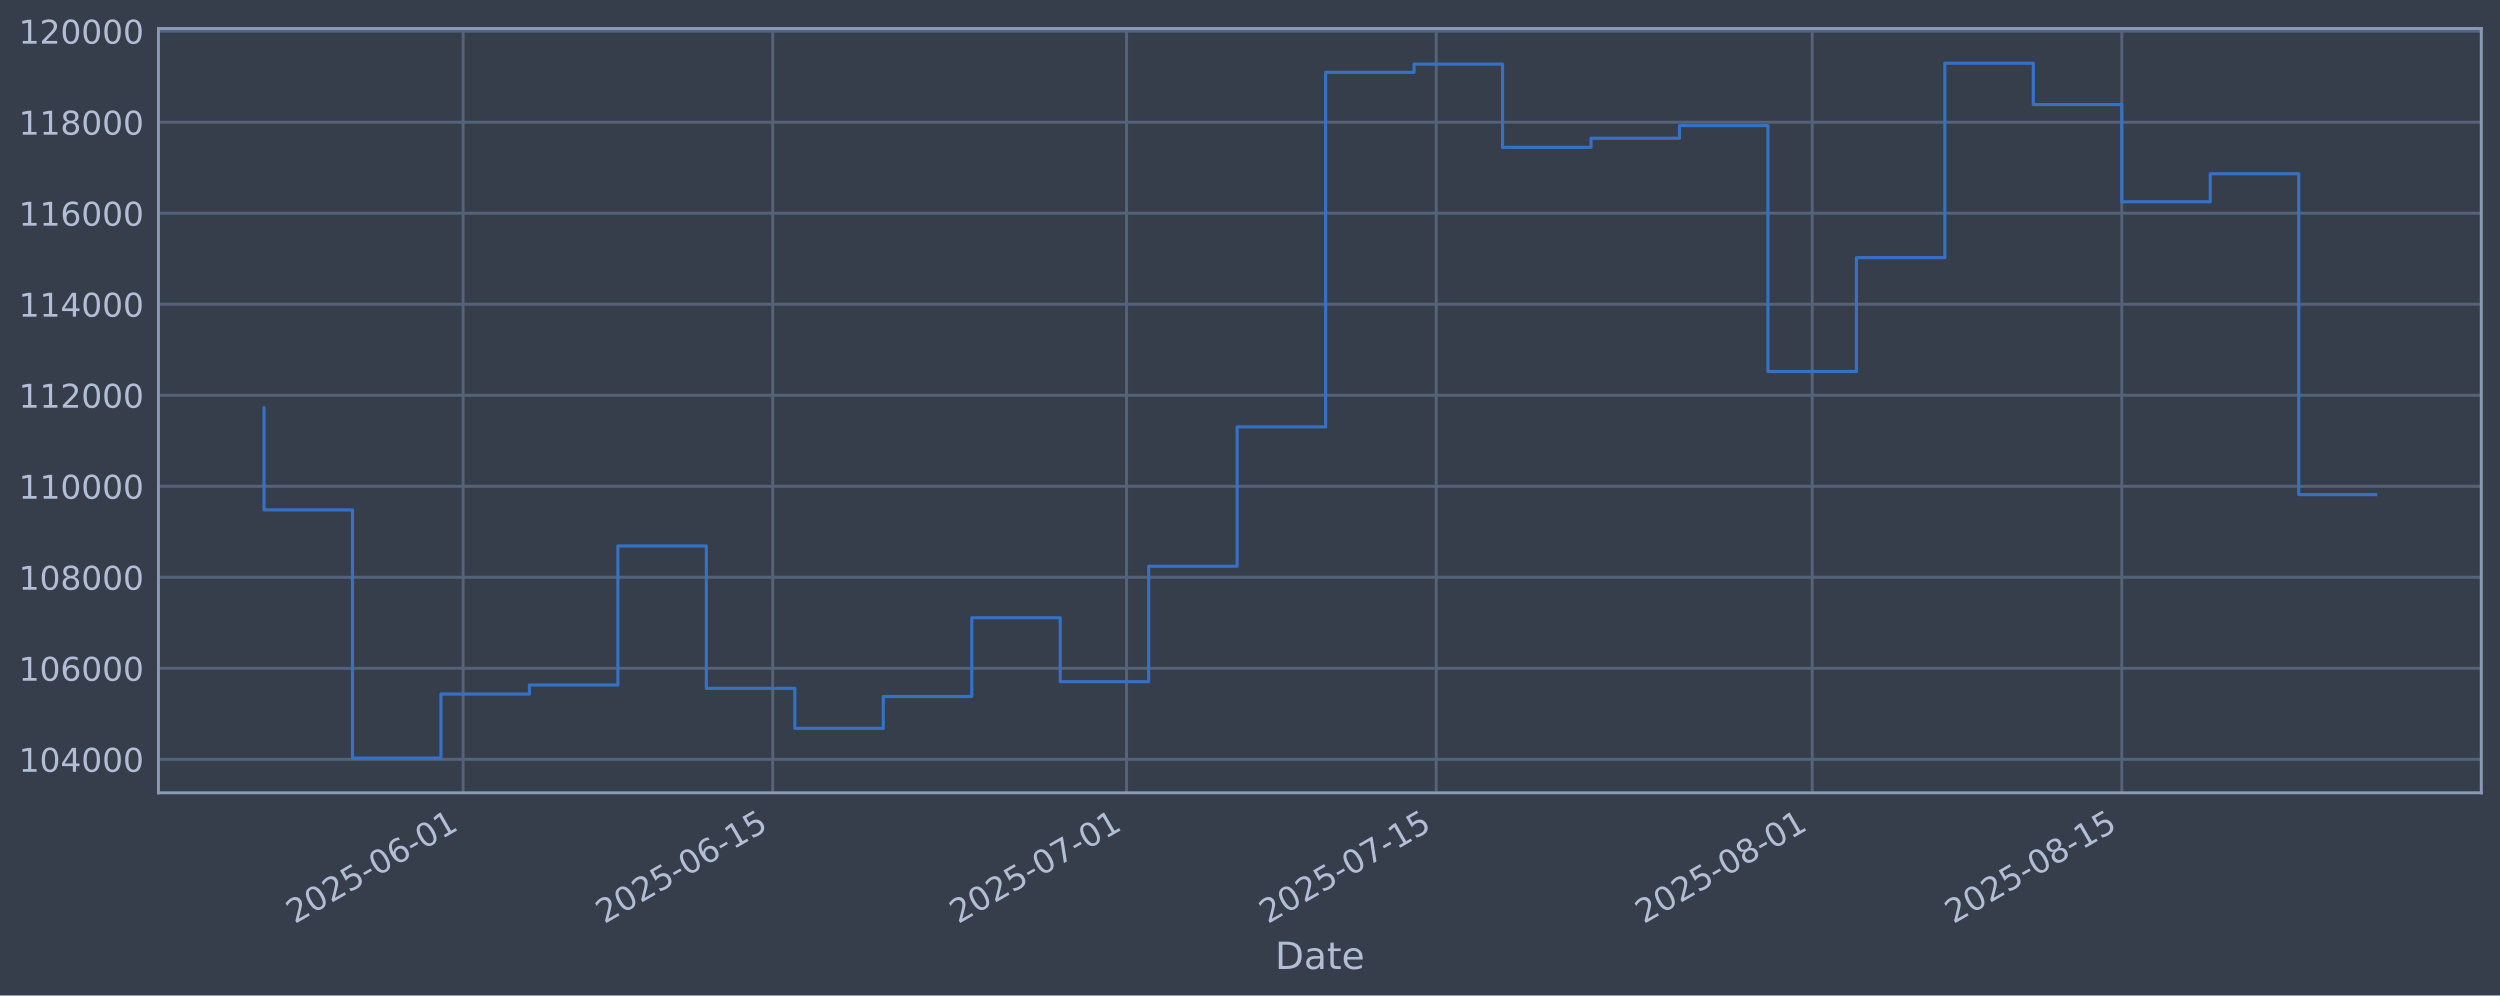
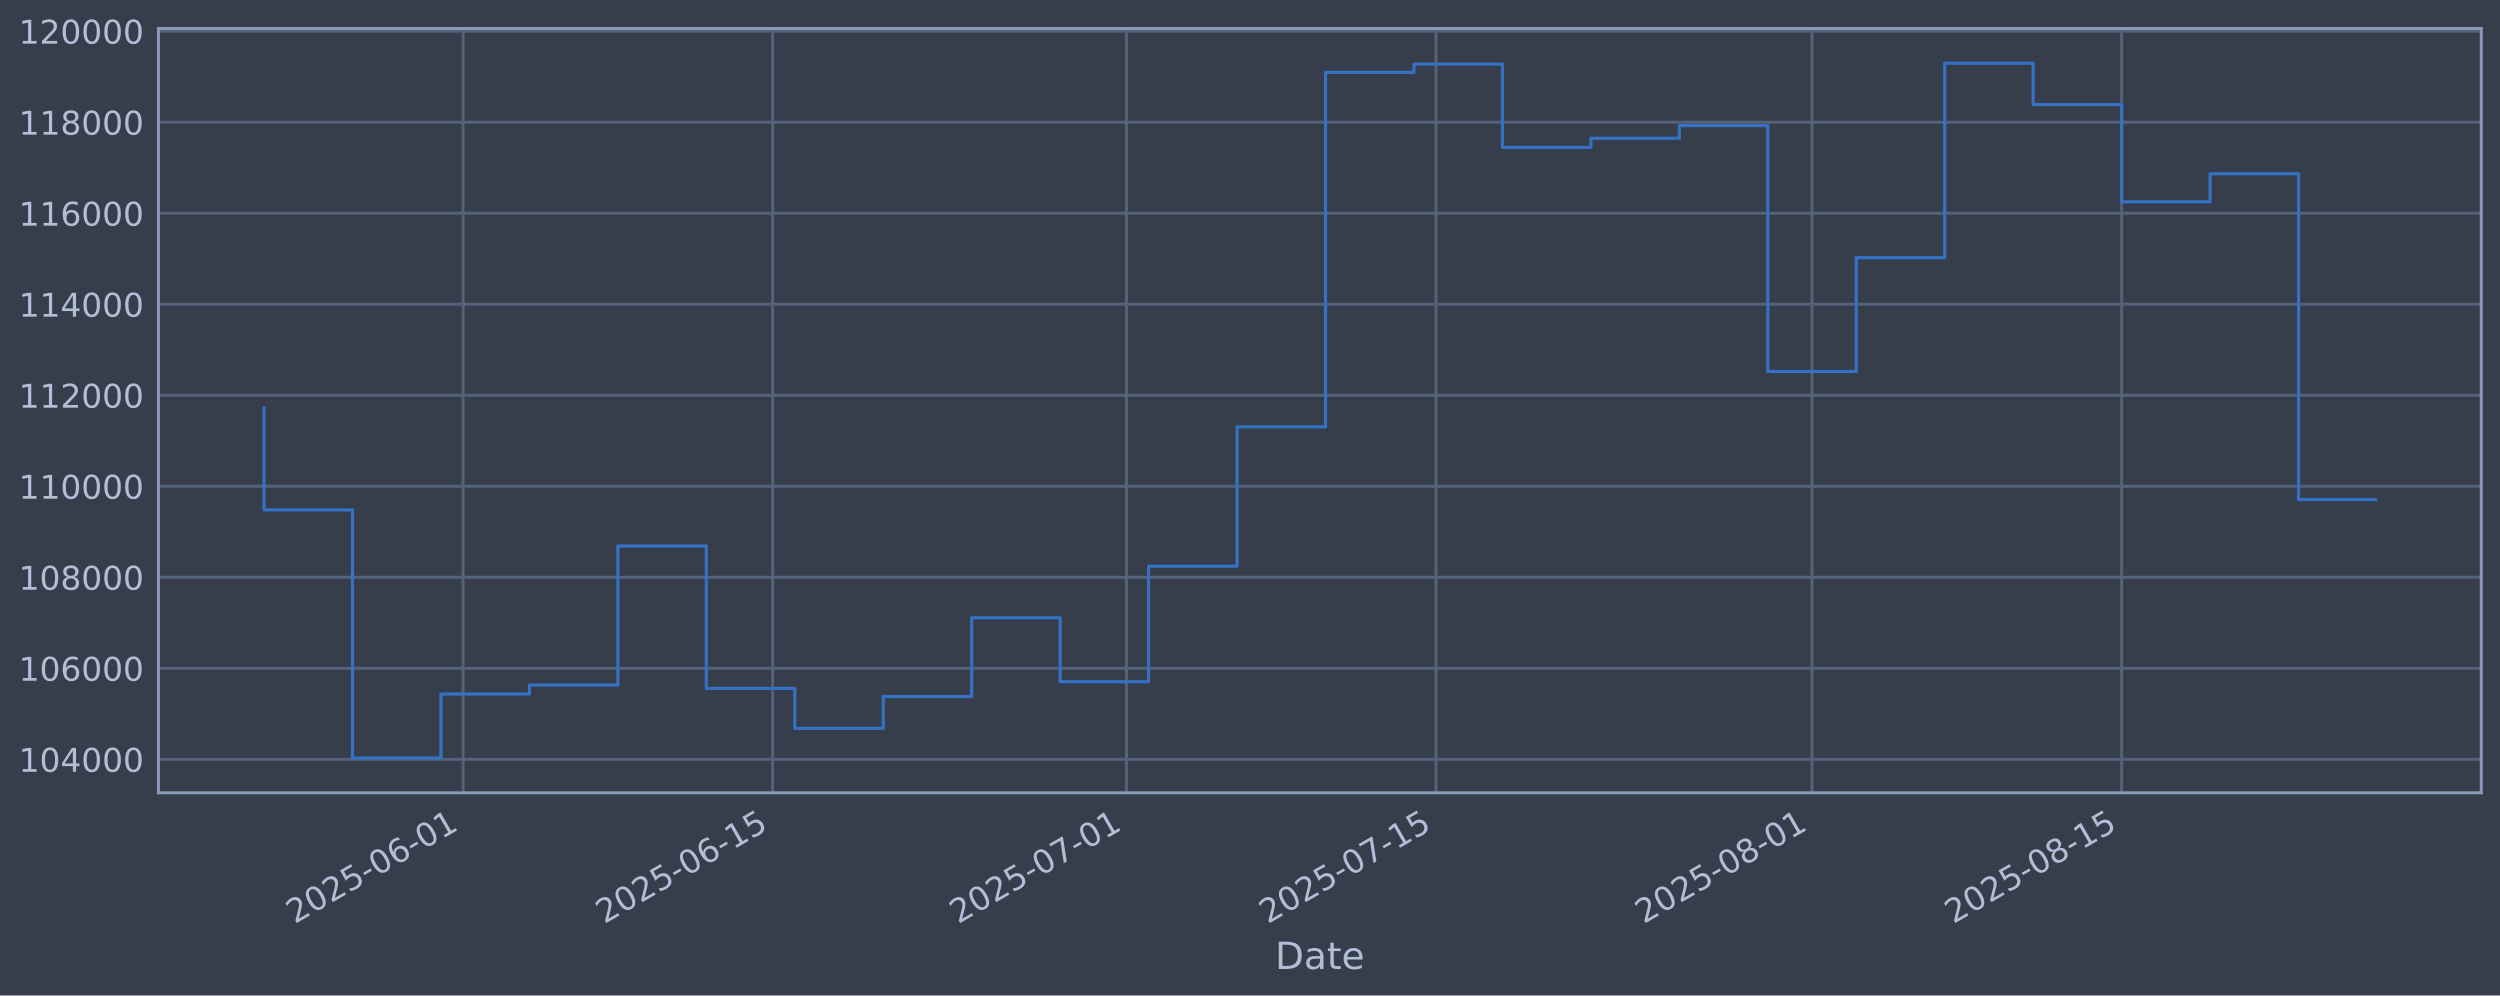
<svg xmlns="http://www.w3.org/2000/svg" xmlns:xlink="http://www.w3.org/1999/xlink" width="960.9pt" height="382.628pt" viewBox="0 0 960.9 382.628" version="1.1">
  <defs>
    <style type="text/css">*{stroke-linejoin: round; stroke-linecap: butt}</style>
  </defs>
  <g id="figure_1">
    <g id="patch_1">
      <path d="M 0 382.628  L 960.9 382.628  L 960.9 0  L 0 0  z " style="fill: #373e4b" />
    </g>
    <g id="axes_1">
      <g id="patch_2">
        <path d="M 60.901 304.718  L 953.701 304.718  L 953.701 10.958  L 60.901 10.958  z " style="fill: #373e4b" />
      </g>
      <g id="matplotlib.axis_1">
        <g id="xtick_1">
          <g id="line2d_1">
-             <path d="M 177.988 304.718  L 177.988 10.958  " clip-path="url(#p8537f3e43f)" style="fill: none; stroke: #546379; stroke-width: 1.12; stroke-linecap: square" />
+             <path d="M 177.982 304.718  L 177.982 10.958  " clip-path="url(#p0809929470)" style="fill: none; stroke: #546379; stroke-width: 1.12; stroke-linecap: square" />
          </g>
          <g id="line2d_2" />
          <g id="text_1">
-             <g style="fill: #b1bed6" transform="translate(113.2621 355.2226) rotate(-30) scale(0.126 -0.126)">
+             <g style="fill: #b1bed6" transform="translate(113.2562 355.2226) rotate(-30) scale(0.126 -0.126)">
              <defs>
                <path id="DejaVuSans-32" d="M 1228 531  L 3431 531  L 3431 0  L 469 0  L 469 531  Q 828 903 1448 1529  Q 2069 2156 2228 2338  Q 2531 2678 2651 2914  Q 2772 3150 2772 3378  Q 2772 3750 2511 3984  Q 2250 4219 1831 4219  Q 1534 4219 1204 4116  Q 875 4013 500 3803  L 500 4441  Q 881 4594 1212 4672  Q 1544 4750 1819 4750  Q 2544 4750 2975 4387  Q 3406 4025 3406 3419  Q 3406 3131 3298 2873  Q 3191 2616 2906 2266  Q 2828 2175 2409 1742  Q 1991 1309 1228 531  z " transform="scale(0.015625)" />
                <path id="DejaVuSans-30" d="M 2034 4250  Q 1547 4250 1301 3770  Q 1056 3291 1056 2328  Q 1056 1369 1301 889  Q 1547 409 2034 409  Q 2525 409 2770 889  Q 3016 1369 3016 2328  Q 3016 3291 2770 3770  Q 2525 4250 2034 4250  z M 2034 4750  Q 2819 4750 3233 4129  Q 3647 3509 3647 2328  Q 3647 1150 3233 529  Q 2819 -91 2034 -91  Q 1250 -91 836 529  Q 422 1150 422 2328  Q 422 3509 836 4129  Q 1250 4750 2034 4750  z " transform="scale(0.015625)" />
                <path id="DejaVuSans-35" d="M 691 4666  L 3169 4666  L 3169 4134  L 1269 4134  L 1269 2991  Q 1406 3038 1543 3061  Q 1681 3084 1819 3084  Q 2600 3084 3056 2656  Q 3513 2228 3513 1497  Q 3513 744 3044 326  Q 2575 -91 1722 -91  Q 1428 -91 1123 -41  Q 819 9 494 109  L 494 744  Q 775 591 1075 516  Q 1375 441 1709 441  Q 2250 441 2565 725  Q 2881 1009 2881 1497  Q 2881 1984 2565 2268  Q 2250 2553 1709 2553  Q 1456 2553 1204 2497  Q 953 2441 691 2322  L 691 4666  z " transform="scale(0.015625)" />
                <path id="DejaVuSans-2d" d="M 313 2009  L 1997 2009  L 1997 1497  L 313 1497  L 313 2009  z " transform="scale(0.015625)" />
                <path id="DejaVuSans-36" d="M 2113 2584  Q 1688 2584 1439 2293  Q 1191 2003 1191 1497  Q 1191 994 1439 701  Q 1688 409 2113 409  Q 2538 409 2786 701  Q 3034 994 3034 1497  Q 3034 2003 2786 2293  Q 2538 2584 2113 2584  z M 3366 4563  L 3366 3988  Q 3128 4100 2886 4159  Q 2644 4219 2406 4219  Q 1781 4219 1451 3797  Q 1122 3375 1075 2522  Q 1259 2794 1537 2939  Q 1816 3084 2150 3084  Q 2853 3084 3261 2657  Q 3669 2231 3669 1497  Q 3669 778 3244 343  Q 2819 -91 2113 -91  Q 1303 -91 875 529  Q 447 1150 447 2328  Q 447 3434 972 4092  Q 1497 4750 2381 4750  Q 2619 4750 2861 4703  Q 3103 4656 3366 4563  z " transform="scale(0.015625)" />
                <path id="DejaVuSans-31" d="M 794 531  L 1825 531  L 1825 4091  L 703 3866  L 703 4441  L 1819 4666  L 2450 4666  L 2450 531  L 3481 531  L 3481 0  L 794 0  L 794 531  z " transform="scale(0.015625)" />
              </defs>
              <use xlink:href="#DejaVuSans-32" />
              <use xlink:href="#DejaVuSans-30" transform="translate(63.62305 0)" />
              <use xlink:href="#DejaVuSans-32" transform="translate(127.2461 0)" />
              <use xlink:href="#DejaVuSans-35" transform="translate(190.8691 0)" />
              <use xlink:href="#DejaVuSans-2d" transform="translate(254.4922 0)" />
              <use xlink:href="#DejaVuSans-30" transform="translate(290.5762 0)" />
              <use xlink:href="#DejaVuSans-36" transform="translate(354.1992 0)" />
              <use xlink:href="#DejaVuSans-2d" transform="translate(417.8223 0)" />
              <use xlink:href="#DejaVuSans-30" transform="translate(453.9062 0)" />
              <use xlink:href="#DejaVuSans-31" transform="translate(517.5293 0)" />
            </g>
          </g>
        </g>
        <g id="xtick_2">
          <g id="line2d_3">
-             <path d="M 296.996 304.718  L 296.996 10.958  " clip-path="url(#p8537f3e43f)" style="fill: none; stroke: #546379; stroke-width: 1.12; stroke-linecap: square" />
+             <path d="M 296.981 304.718  L 296.981 10.958  " clip-path="url(#p0809929470)" style="fill: none; stroke: #546379; stroke-width: 1.12; stroke-linecap: square" />
          </g>
          <g id="line2d_4" />
          <g id="text_2">
-             <g style="fill: #b1bed6" transform="translate(232.2703 355.2226) rotate(-30) scale(0.126 -0.126)">
+             <g style="fill: #b1bed6" transform="translate(232.2552 355.2226) rotate(-30) scale(0.126 -0.126)">
              <use xlink:href="#DejaVuSans-32" />
              <use xlink:href="#DejaVuSans-30" transform="translate(63.62305 0)" />
              <use xlink:href="#DejaVuSans-32" transform="translate(127.2461 0)" />
              <use xlink:href="#DejaVuSans-35" transform="translate(190.8691 0)" />
              <use xlink:href="#DejaVuSans-2d" transform="translate(254.4922 0)" />
              <use xlink:href="#DejaVuSans-30" transform="translate(290.5762 0)" />
              <use xlink:href="#DejaVuSans-36" transform="translate(354.1992 0)" />
              <use xlink:href="#DejaVuSans-2d" transform="translate(417.8223 0)" />
              <use xlink:href="#DejaVuSans-31" transform="translate(453.9062 0)" />
              <use xlink:href="#DejaVuSans-35" transform="translate(517.5293 0)" />
            </g>
          </g>
        </g>
        <g id="xtick_3">
          <g id="line2d_5">
-             <path d="M 433.005 304.718  L 433.005 10.958  " clip-path="url(#p8537f3e43f)" style="fill: none; stroke: #546379; stroke-width: 1.12; stroke-linecap: square" />
+             <path d="M 432.98 304.718  L 432.98 10.958  " clip-path="url(#p0809929470)" style="fill: none; stroke: #546379; stroke-width: 1.12; stroke-linecap: square" />
          </g>
          <g id="line2d_6" />
          <g id="text_3">
-             <g style="fill: #b1bed6" transform="translate(368.2797 355.2226) rotate(-30) scale(0.126 -0.126)">
+             <g style="fill: #b1bed6" transform="translate(368.2541 355.2226) rotate(-30) scale(0.126 -0.126)">
              <defs>
                <path id="DejaVuSans-37" d="M 525 4666  L 3525 4666  L 3525 4397  L 1831 0  L 1172 0  L 2766 4134  L 525 4134  L 525 4666  z " transform="scale(0.015625)" />
              </defs>
              <use xlink:href="#DejaVuSans-32" />
              <use xlink:href="#DejaVuSans-30" transform="translate(63.62305 0)" />
              <use xlink:href="#DejaVuSans-32" transform="translate(127.2461 0)" />
              <use xlink:href="#DejaVuSans-35" transform="translate(190.8691 0)" />
              <use xlink:href="#DejaVuSans-2d" transform="translate(254.4922 0)" />
              <use xlink:href="#DejaVuSans-30" transform="translate(290.5762 0)" />
              <use xlink:href="#DejaVuSans-37" transform="translate(354.1992 0)" />
              <use xlink:href="#DejaVuSans-2d" transform="translate(417.8223 0)" />
              <use xlink:href="#DejaVuSans-30" transform="translate(453.9062 0)" />
              <use xlink:href="#DejaVuSans-31" transform="translate(517.5293 0)" />
            </g>
          </g>
        </g>
        <g id="xtick_4">
          <g id="line2d_7">
-             <path d="M 552.013 304.718  L 552.013 10.958  " clip-path="url(#p8537f3e43f)" style="fill: none; stroke: #546379; stroke-width: 1.12; stroke-linecap: square" />
+             <path d="M 551.979 304.718  L 551.979 10.958  " clip-path="url(#p0809929470)" style="fill: none; stroke: #546379; stroke-width: 1.12; stroke-linecap: square" />
          </g>
          <g id="line2d_8" />
          <g id="text_4">
-             <g style="fill: #b1bed6" transform="translate(487.2879 355.2226) rotate(-30) scale(0.126 -0.126)">
+             <g style="fill: #b1bed6" transform="translate(487.2531 355.2226) rotate(-30) scale(0.126 -0.126)">
              <use xlink:href="#DejaVuSans-32" />
              <use xlink:href="#DejaVuSans-30" transform="translate(63.62305 0)" />
              <use xlink:href="#DejaVuSans-32" transform="translate(127.2461 0)" />
              <use xlink:href="#DejaVuSans-35" transform="translate(190.8691 0)" />
              <use xlink:href="#DejaVuSans-2d" transform="translate(254.4922 0)" />
              <use xlink:href="#DejaVuSans-30" transform="translate(290.5762 0)" />
              <use xlink:href="#DejaVuSans-37" transform="translate(354.1992 0)" />
              <use xlink:href="#DejaVuSans-2d" transform="translate(417.8223 0)" />
              <use xlink:href="#DejaVuSans-31" transform="translate(453.9062 0)" />
              <use xlink:href="#DejaVuSans-35" transform="translate(517.5293 0)" />
            </g>
          </g>
        </g>
        <g id="xtick_5">
          <g id="line2d_9">
-             <path d="M 696.523 304.718  L 696.523 10.958  " clip-path="url(#p8537f3e43f)" style="fill: none; stroke: #546379; stroke-width: 1.12; stroke-linecap: square" />
+             <path d="M 696.477 304.718  L 696.477 10.958  " clip-path="url(#p0809929470)" style="fill: none; stroke: #546379; stroke-width: 1.12; stroke-linecap: square" />
          </g>
          <g id="line2d_10" />
          <g id="text_5">
-             <g style="fill: #b1bed6" transform="translate(631.7979 355.2226) rotate(-30) scale(0.126 -0.126)">
+             <g style="fill: #b1bed6" transform="translate(631.7519 355.2226) rotate(-30) scale(0.126 -0.126)">
              <defs>
                <path id="DejaVuSans-38" d="M 2034 2216  Q 1584 2216 1326 1975  Q 1069 1734 1069 1313  Q 1069 891 1326 650  Q 1584 409 2034 409  Q 2484 409 2743 651  Q 3003 894 3003 1313  Q 3003 1734 2745 1975  Q 2488 2216 2034 2216  z M 1403 2484  Q 997 2584 770 2862  Q 544 3141 544 3541  Q 544 4100 942 4425  Q 1341 4750 2034 4750  Q 2731 4750 3128 4425  Q 3525 4100 3525 3541  Q 3525 3141 3298 2862  Q 3072 2584 2669 2484  Q 3125 2378 3379 2068  Q 3634 1759 3634 1313  Q 3634 634 3220 271  Q 2806 -91 2034 -91  Q 1263 -91 848 271  Q 434 634 434 1313  Q 434 1759 690 2068  Q 947 2378 1403 2484  z M 1172 3481  Q 1172 3119 1398 2916  Q 1625 2713 2034 2713  Q 2441 2713 2670 2916  Q 2900 3119 2900 3481  Q 2900 3844 2670 4047  Q 2441 4250 2034 4250  Q 1625 4250 1398 4047  Q 1172 3844 1172 3481  z " transform="scale(0.015625)" />
              </defs>
              <use xlink:href="#DejaVuSans-32" />
              <use xlink:href="#DejaVuSans-30" transform="translate(63.62305 0)" />
              <use xlink:href="#DejaVuSans-32" transform="translate(127.2461 0)" />
              <use xlink:href="#DejaVuSans-35" transform="translate(190.8691 0)" />
              <use xlink:href="#DejaVuSans-2d" transform="translate(254.4922 0)" />
              <use xlink:href="#DejaVuSans-30" transform="translate(290.5762 0)" />
              <use xlink:href="#DejaVuSans-38" transform="translate(354.1992 0)" />
              <use xlink:href="#DejaVuSans-2d" transform="translate(417.8223 0)" />
              <use xlink:href="#DejaVuSans-30" transform="translate(453.9062 0)" />
              <use xlink:href="#DejaVuSans-31" transform="translate(517.5293 0)" />
            </g>
          </g>
        </g>
        <g id="xtick_6">
          <g id="line2d_11">
-             <path d="M 815.532 304.718  L 815.532 10.958  " clip-path="url(#p8537f3e43f)" style="fill: none; stroke: #546379; stroke-width: 1.12; stroke-linecap: square" />
+             <path d="M 815.476 304.718  L 815.476 10.958  " clip-path="url(#p0809929470)" style="fill: none; stroke: #546379; stroke-width: 1.12; stroke-linecap: square" />
          </g>
          <g id="line2d_12" />
          <g id="text_6">
-             <g style="fill: #b1bed6" transform="translate(750.8061 355.2226) rotate(-30) scale(0.126 -0.126)">
+             <g style="fill: #b1bed6" transform="translate(750.751 355.2226) rotate(-30) scale(0.126 -0.126)">
              <use xlink:href="#DejaVuSans-32" />
              <use xlink:href="#DejaVuSans-30" transform="translate(63.62305 0)" />
              <use xlink:href="#DejaVuSans-32" transform="translate(127.2461 0)" />
              <use xlink:href="#DejaVuSans-35" transform="translate(190.8691 0)" />
              <use xlink:href="#DejaVuSans-2d" transform="translate(254.4922 0)" />
              <use xlink:href="#DejaVuSans-30" transform="translate(290.5762 0)" />
              <use xlink:href="#DejaVuSans-38" transform="translate(354.1992 0)" />
              <use xlink:href="#DejaVuSans-2d" transform="translate(417.8223 0)" />
              <use xlink:href="#DejaVuSans-31" transform="translate(453.9062 0)" />
              <use xlink:href="#DejaVuSans-35" transform="translate(517.5293 0)" />
            </g>
          </g>
        </g>
        <g id="text_7">
          <g style="fill: #b1bed6" transform="translate(490.0914 372.4337) scale(0.144 -0.144)">
            <defs>
              <path id="DejaVuSans-44" d="M 1259 4147  L 1259 519  L 2022 519  Q 2988 519 3436 956  Q 3884 1394 3884 2338  Q 3884 3275 3436 3711  Q 2988 4147 2022 4147  L 1259 4147  z M 628 4666  L 1925 4666  Q 3281 4666 3915 4102  Q 4550 3538 4550 2338  Q 4550 1131 3912 565  Q 3275 0 1925 0  L 628 0  L 628 4666  z " transform="scale(0.015625)" />
              <path id="DejaVuSans-61" d="M 2194 1759  Q 1497 1759 1228 1600  Q 959 1441 959 1056  Q 959 750 1161 570  Q 1363 391 1709 391  Q 2188 391 2477 730  Q 2766 1069 2766 1631  L 2766 1759  L 2194 1759  z M 3341 1997  L 3341 0  L 2766 0  L 2766 531  Q 2569 213 2275 61  Q 1981 -91 1556 -91  Q 1019 -91 701 211  Q 384 513 384 1019  Q 384 1609 779 1909  Q 1175 2209 1959 2209  L 2766 2209  L 2766 2266  Q 2766 2663 2505 2880  Q 2244 3097 1772 3097  Q 1472 3097 1187 3025  Q 903 2953 641 2809  L 641 3341  Q 956 3463 1253 3523  Q 1550 3584 1831 3584  Q 2591 3584 2966 3190  Q 3341 2797 3341 1997  z " transform="scale(0.015625)" />
              <path id="DejaVuSans-74" d="M 1172 4494  L 1172 3500  L 2356 3500  L 2356 3053  L 1172 3053  L 1172 1153  Q 1172 725 1289 603  Q 1406 481 1766 481  L 2356 481  L 2356 0  L 1766 0  Q 1100 0 847 248  Q 594 497 594 1153  L 594 3053  L 172 3053  L 172 3500  L 594 3500  L 594 4494  L 1172 4494  z " transform="scale(0.015625)" />
              <path id="DejaVuSans-65" d="M 3597 1894  L 3597 1613  L 953 1613  Q 991 1019 1311 708  Q 1631 397 2203 397  Q 2534 397 2845 478  Q 3156 559 3463 722  L 3463 178  Q 3153 47 2828 -22  Q 2503 -91 2169 -91  Q 1331 -91 842 396  Q 353 884 353 1716  Q 353 2575 817 3079  Q 1281 3584 2069 3584  Q 2775 3584 3186 3129  Q 3597 2675 3597 1894  z M 3022 2063  Q 3016 2534 2758 2815  Q 2500 3097 2075 3097  Q 1594 3097 1305 2825  Q 1016 2553 972 2059  L 3022 2063  z " transform="scale(0.015625)" />
            </defs>
            <use xlink:href="#DejaVuSans-44" />
            <use xlink:href="#DejaVuSans-61" transform="translate(77.00195 0)" />
            <use xlink:href="#DejaVuSans-74" transform="translate(138.2812 0)" />
            <use xlink:href="#DejaVuSans-65" transform="translate(177.4902 0)" />
          </g>
        </g>
      </g>
      <g id="matplotlib.axis_2">
        <g id="ytick_1">
          <g id="line2d_13">
-             <path d="M 60.901 291.85  L 953.701 291.85  " clip-path="url(#p8537f3e43f)" style="fill: none; stroke: #546379; stroke-width: 1.12; stroke-linecap: square" />
+             <path d="M 60.901 291.85  L 953.701 291.85  " clip-path="url(#p0809929470)" style="fill: none; stroke: #546379; stroke-width: 1.12; stroke-linecap: square" />
          </g>
          <g id="line2d_14" />
          <g id="text_8">
            <g style="fill: #b1bed6" transform="translate(7.2 296.6367) scale(0.126 -0.126)">
              <defs>
                <path id="DejaVuSans-34" d="M 2419 4116  L 825 1625  L 2419 1625  L 2419 4116  z M 2253 4666  L 3047 4666  L 3047 1625  L 3713 1625  L 3713 1100  L 3047 1100  L 3047 0  L 2419 0  L 2419 1100  L 313 1100  L 313 1709  L 2253 4666  z " transform="scale(0.015625)" />
              </defs>
              <use xlink:href="#DejaVuSans-31" />
              <use xlink:href="#DejaVuSans-30" transform="translate(63.62305 0)" />
              <use xlink:href="#DejaVuSans-34" transform="translate(127.2461 0)" />
              <use xlink:href="#DejaVuSans-30" transform="translate(190.8691 0)" />
              <use xlink:href="#DejaVuSans-30" transform="translate(254.4922 0)" />
              <use xlink:href="#DejaVuSans-30" transform="translate(318.1152 0)" />
            </g>
          </g>
        </g>
        <g id="ytick_2">
          <g id="line2d_15">
-             <path d="M 60.901 256.867  L 953.701 256.867  " clip-path="url(#p8537f3e43f)" style="fill: none; stroke: #546379; stroke-width: 1.12; stroke-linecap: square" />
+             <path d="M 60.901 256.867  L 953.701 256.867  " clip-path="url(#p0809929470)" style="fill: none; stroke: #546379; stroke-width: 1.12; stroke-linecap: square" />
          </g>
          <g id="line2d_16" />
          <g id="text_9">
            <g style="fill: #b1bed6" transform="translate(7.2 261.6538) scale(0.126 -0.126)">
              <use xlink:href="#DejaVuSans-31" />
              <use xlink:href="#DejaVuSans-30" transform="translate(63.62305 0)" />
              <use xlink:href="#DejaVuSans-36" transform="translate(127.2461 0)" />
              <use xlink:href="#DejaVuSans-30" transform="translate(190.8691 0)" />
              <use xlink:href="#DejaVuSans-30" transform="translate(254.4922 0)" />
              <use xlink:href="#DejaVuSans-30" transform="translate(318.1152 0)" />
            </g>
          </g>
        </g>
        <g id="ytick_3">
          <g id="line2d_17">
-             <path d="M 60.901 221.884  L 953.701 221.884  " clip-path="url(#p8537f3e43f)" style="fill: none; stroke: #546379; stroke-width: 1.12; stroke-linecap: square" />
+             <path d="M 60.901 221.884  L 953.701 221.884  " clip-path="url(#p0809929470)" style="fill: none; stroke: #546379; stroke-width: 1.12; stroke-linecap: square" />
          </g>
          <g id="line2d_18" />
          <g id="text_10">
            <g style="fill: #b1bed6" transform="translate(7.2 226.671) scale(0.126 -0.126)">
              <use xlink:href="#DejaVuSans-31" />
              <use xlink:href="#DejaVuSans-30" transform="translate(63.62305 0)" />
              <use xlink:href="#DejaVuSans-38" transform="translate(127.2461 0)" />
              <use xlink:href="#DejaVuSans-30" transform="translate(190.8691 0)" />
              <use xlink:href="#DejaVuSans-30" transform="translate(254.4922 0)" />
              <use xlink:href="#DejaVuSans-30" transform="translate(318.1152 0)" />
            </g>
          </g>
        </g>
        <g id="ytick_4">
          <g id="line2d_19">
-             <path d="M 60.901 186.901  L 953.701 186.901  " clip-path="url(#p8537f3e43f)" style="fill: none; stroke: #546379; stroke-width: 1.12; stroke-linecap: square" />
+             <path d="M 60.901 186.901  L 953.701 186.901  " clip-path="url(#p0809929470)" style="fill: none; stroke: #546379; stroke-width: 1.12; stroke-linecap: square" />
          </g>
          <g id="line2d_20" />
          <g id="text_11">
            <g style="fill: #b1bed6" transform="translate(7.2 191.6882) scale(0.126 -0.126)">
              <use xlink:href="#DejaVuSans-31" />
              <use xlink:href="#DejaVuSans-31" transform="translate(63.62305 0)" />
              <use xlink:href="#DejaVuSans-30" transform="translate(127.2461 0)" />
              <use xlink:href="#DejaVuSans-30" transform="translate(190.8691 0)" />
              <use xlink:href="#DejaVuSans-30" transform="translate(254.4922 0)" />
              <use xlink:href="#DejaVuSans-30" transform="translate(318.1152 0)" />
            </g>
          </g>
        </g>
        <g id="ytick_5">
          <g id="line2d_21">
-             <path d="M 60.901 151.918  L 953.701 151.918  " clip-path="url(#p8537f3e43f)" style="fill: none; stroke: #546379; stroke-width: 1.12; stroke-linecap: square" />
+             <path d="M 60.901 151.918  L 953.701 151.918  " clip-path="url(#p0809929470)" style="fill: none; stroke: #546379; stroke-width: 1.12; stroke-linecap: square" />
          </g>
          <g id="line2d_22" />
          <g id="text_12">
            <g style="fill: #b1bed6" transform="translate(7.2 156.7053) scale(0.126 -0.126)">
              <use xlink:href="#DejaVuSans-31" />
              <use xlink:href="#DejaVuSans-31" transform="translate(63.62305 0)" />
              <use xlink:href="#DejaVuSans-32" transform="translate(127.2461 0)" />
              <use xlink:href="#DejaVuSans-30" transform="translate(190.8691 0)" />
              <use xlink:href="#DejaVuSans-30" transform="translate(254.4922 0)" />
              <use xlink:href="#DejaVuSans-30" transform="translate(318.1152 0)" />
            </g>
          </g>
        </g>
        <g id="ytick_6">
          <g id="line2d_23">
-             <path d="M 60.901 116.936  L 953.701 116.936  " clip-path="url(#p8537f3e43f)" style="fill: none; stroke: #546379; stroke-width: 1.12; stroke-linecap: square" />
+             <path d="M 60.901 116.936  L 953.701 116.936  " clip-path="url(#p0809929470)" style="fill: none; stroke: #546379; stroke-width: 1.12; stroke-linecap: square" />
          </g>
          <g id="line2d_24" />
          <g id="text_13">
            <g style="fill: #b1bed6" transform="translate(7.2 121.7225) scale(0.126 -0.126)">
              <use xlink:href="#DejaVuSans-31" />
              <use xlink:href="#DejaVuSans-31" transform="translate(63.62305 0)" />
              <use xlink:href="#DejaVuSans-34" transform="translate(127.2461 0)" />
              <use xlink:href="#DejaVuSans-30" transform="translate(190.8691 0)" />
              <use xlink:href="#DejaVuSans-30" transform="translate(254.4922 0)" />
              <use xlink:href="#DejaVuSans-30" transform="translate(318.1152 0)" />
            </g>
          </g>
        </g>
        <g id="ytick_7">
          <g id="line2d_25">
-             <path d="M 60.901 81.953  L 953.701 81.953  " clip-path="url(#p8537f3e43f)" style="fill: none; stroke: #546379; stroke-width: 1.12; stroke-linecap: square" />
+             <path d="M 60.901 81.953  L 953.701 81.953  " clip-path="url(#p0809929470)" style="fill: none; stroke: #546379; stroke-width: 1.12; stroke-linecap: square" />
          </g>
          <g id="line2d_26" />
          <g id="text_14">
            <g style="fill: #b1bed6" transform="translate(7.2 86.73969) scale(0.126 -0.126)">
              <use xlink:href="#DejaVuSans-31" />
              <use xlink:href="#DejaVuSans-31" transform="translate(63.62305 0)" />
              <use xlink:href="#DejaVuSans-36" transform="translate(127.2461 0)" />
              <use xlink:href="#DejaVuSans-30" transform="translate(190.8691 0)" />
              <use xlink:href="#DejaVuSans-30" transform="translate(254.4922 0)" />
              <use xlink:href="#DejaVuSans-30" transform="translate(318.1152 0)" />
            </g>
          </g>
        </g>
        <g id="ytick_8">
          <g id="line2d_27">
-             <path d="M 60.901 46.97  L 953.701 46.97  " clip-path="url(#p8537f3e43f)" style="fill: none; stroke: #546379; stroke-width: 1.12; stroke-linecap: square" />
+             <path d="M 60.901 46.97  L 953.701 46.97  " clip-path="url(#p0809929470)" style="fill: none; stroke: #546379; stroke-width: 1.12; stroke-linecap: square" />
          </g>
          <g id="line2d_28" />
          <g id="text_15">
            <g style="fill: #b1bed6" transform="translate(7.2 51.75686) scale(0.126 -0.126)">
              <use xlink:href="#DejaVuSans-31" />
              <use xlink:href="#DejaVuSans-31" transform="translate(63.62305 0)" />
              <use xlink:href="#DejaVuSans-38" transform="translate(127.2461 0)" />
              <use xlink:href="#DejaVuSans-30" transform="translate(190.8691 0)" />
              <use xlink:href="#DejaVuSans-30" transform="translate(254.4922 0)" />
              <use xlink:href="#DejaVuSans-30" transform="translate(318.1152 0)" />
            </g>
          </g>
        </g>
        <g id="ytick_9">
          <g id="line2d_29">
-             <path d="M 60.901 11.987  L 953.701 11.987  " clip-path="url(#p8537f3e43f)" style="fill: none; stroke: #546379; stroke-width: 1.12; stroke-linecap: square" />
+             <path d="M 60.901 11.987  L 953.701 11.987  " clip-path="url(#p0809929470)" style="fill: none; stroke: #546379; stroke-width: 1.12; stroke-linecap: square" />
          </g>
          <g id="line2d_30" />
          <g id="text_16">
            <g style="fill: #b1bed6" transform="translate(7.2 16.77403) scale(0.126 -0.126)">
              <use xlink:href="#DejaVuSans-31" />
              <use xlink:href="#DejaVuSans-32" transform="translate(63.62305 0)" />
              <use xlink:href="#DejaVuSans-30" transform="translate(127.2461 0)" />
              <use xlink:href="#DejaVuSans-30" transform="translate(190.8691 0)" />
              <use xlink:href="#DejaVuSans-30" transform="translate(254.4922 0)" />
              <use xlink:href="#DejaVuSans-30" transform="translate(318.1152 0)" />
            </g>
          </g>
        </g>
      </g>
      <g id="line2d_31">
-         <path d="M 101.482 156.778  L 101.482 195.974  L 135.485 195.974  L 135.485 291.366  L 169.487 291.366  L 169.487 266.759  L 203.489 266.759  L 203.489 263.286  L 237.492 263.286  L 237.492 209.841  L 271.494 209.841  L 271.494 264.586  L 305.496 264.586  L 305.496 279.95  L 339.499 279.95  L 339.499 267.706  L 373.501 267.706  L 373.501 237.446  L 407.503 237.446  L 407.503 262.012  L 441.506 262.012  L 441.506 217.631  L 475.508 217.631  L 475.508 164.07  L 509.51 164.07  L 509.51 27.81  L 543.513 27.81  L 543.513 24.636  L 577.515 24.636  L 577.515 56.646  L 611.518 56.646  L 611.518 53.121  L 645.52 53.121  L 645.52 48.272  L 679.522 48.272  L 679.522 142.793  L 713.525 142.793  L 713.525 99.016  L 747.527 99.016  L 747.527 24.311  L 781.529 24.311  L 781.529 40.185  L 815.532 40.185  L 815.532 77.56  L 849.534 77.56  L 849.534 66.788  L 883.536 66.788  L 883.536 190.114  L 913.119 190.114  " clip-path="url(#p8537f3e43f)" style="fill: none; stroke: #3572c6; stroke-width: 1.2; stroke-linecap: square" />
+         <path d="M 101.482 156.778  L 101.482 195.974  L 135.482 195.974  L 135.482 291.366  L 169.482 291.366  L 169.482 266.759  L 203.481 266.759  L 203.481 263.286  L 237.481 263.286  L 237.481 209.841  L 271.481 209.841  L 271.481 264.586  L 305.481 264.586  L 305.481 279.95  L 339.48 279.95  L 339.48 267.706  L 373.48 267.706  L 373.48 237.446  L 407.48 237.446  L 407.48 262.012  L 441.48 262.012  L 441.48 217.631  L 475.479 217.631  L 475.479 164.07  L 509.479 164.07  L 509.479 27.81  L 543.479 27.81  L 543.479 24.636  L 577.478 24.636  L 577.478 56.646  L 611.478 56.646  L 611.478 53.121  L 645.478 53.121  L 645.478 48.272  L 679.478 48.272  L 679.478 142.793  L 713.477 142.793  L 713.477 99.016  L 747.477 99.016  L 747.477 24.311  L 781.477 24.311  L 781.477 40.185  L 815.476 40.185  L 815.476 77.56  L 849.476 77.56  L 849.476 66.788  L 883.476 66.788  L 883.476 192.039  L 913.119 192.039  " clip-path="url(#p0809929470)" style="fill: none; stroke: #3572c6; stroke-width: 1.2; stroke-linecap: square" />
      </g>
      <g id="patch_3">
        <path d="M 60.901 304.718  L 60.901 10.958  " style="fill: none; stroke: #899ab8; stroke-width: 1.12; stroke-linejoin: miter; stroke-linecap: square" />
      </g>
      <g id="patch_4">
        <path d="M 953.701 304.718  L 953.701 10.958  " style="fill: none; stroke: #899ab8; stroke-width: 1.12; stroke-linejoin: miter; stroke-linecap: square" />
      </g>
      <g id="patch_5">
        <path d="M 60.901 304.718  L 953.701 304.718  " style="fill: none; stroke: #899ab8; stroke-width: 1.12; stroke-linejoin: miter; stroke-linecap: square" />
      </g>
      <g id="patch_6">
        <path d="M 60.901 10.958  L 953.701 10.958  " style="fill: none; stroke: #899ab8; stroke-width: 1.12; stroke-linejoin: miter; stroke-linecap: square" />
      </g>
    </g>
  </g>
  <defs>
-     <clipPath id="p8537f3e43f">
+     <clipPath id="p0809929470">
      <rect x="60.901" y="10.958" width="892.8" height="293.76" />
    </clipPath>
  </defs>
</svg>
